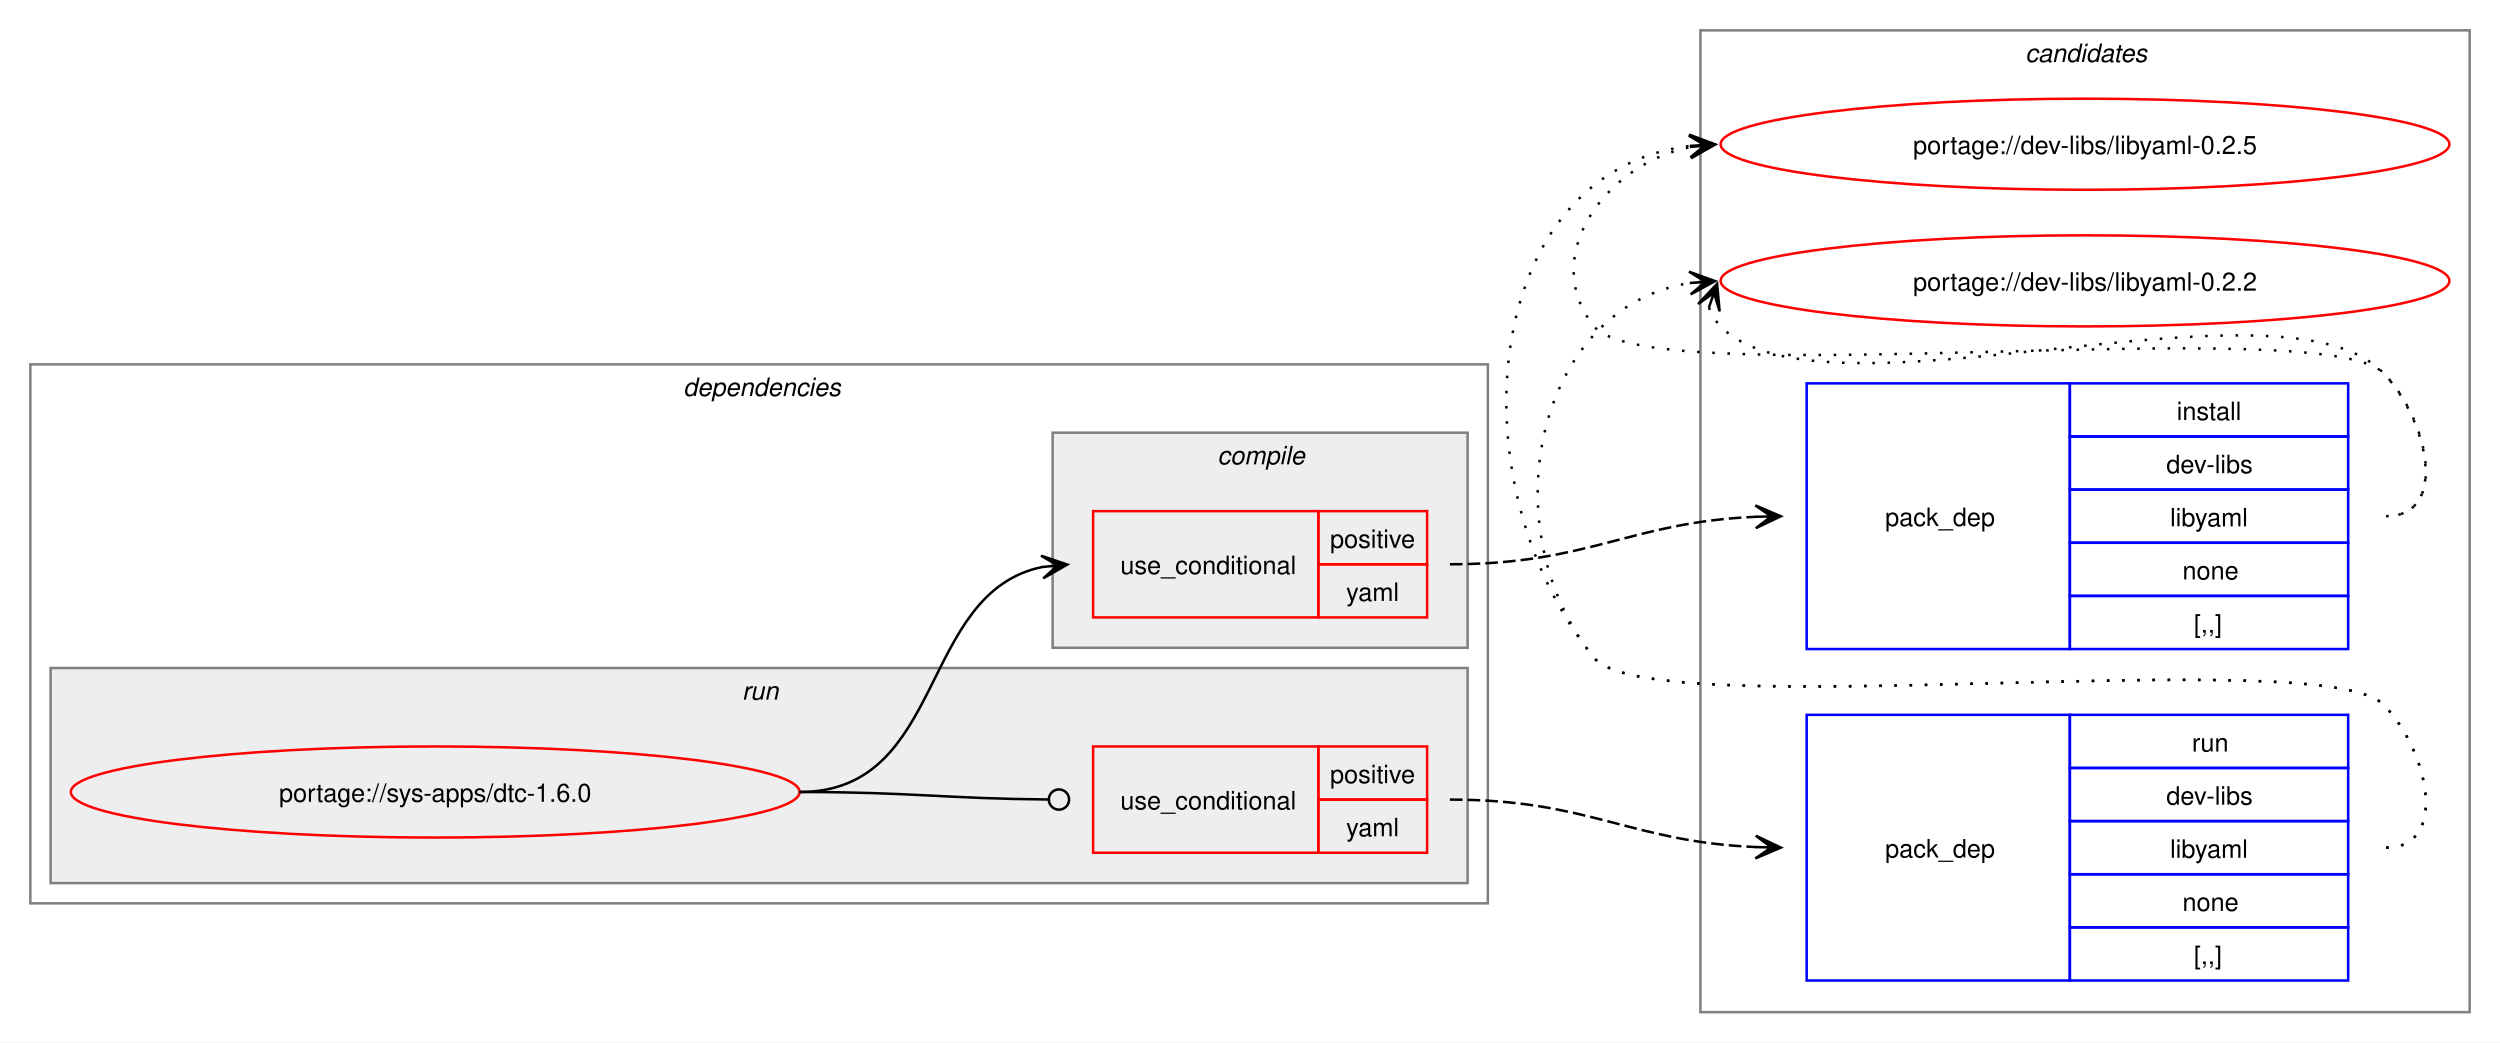
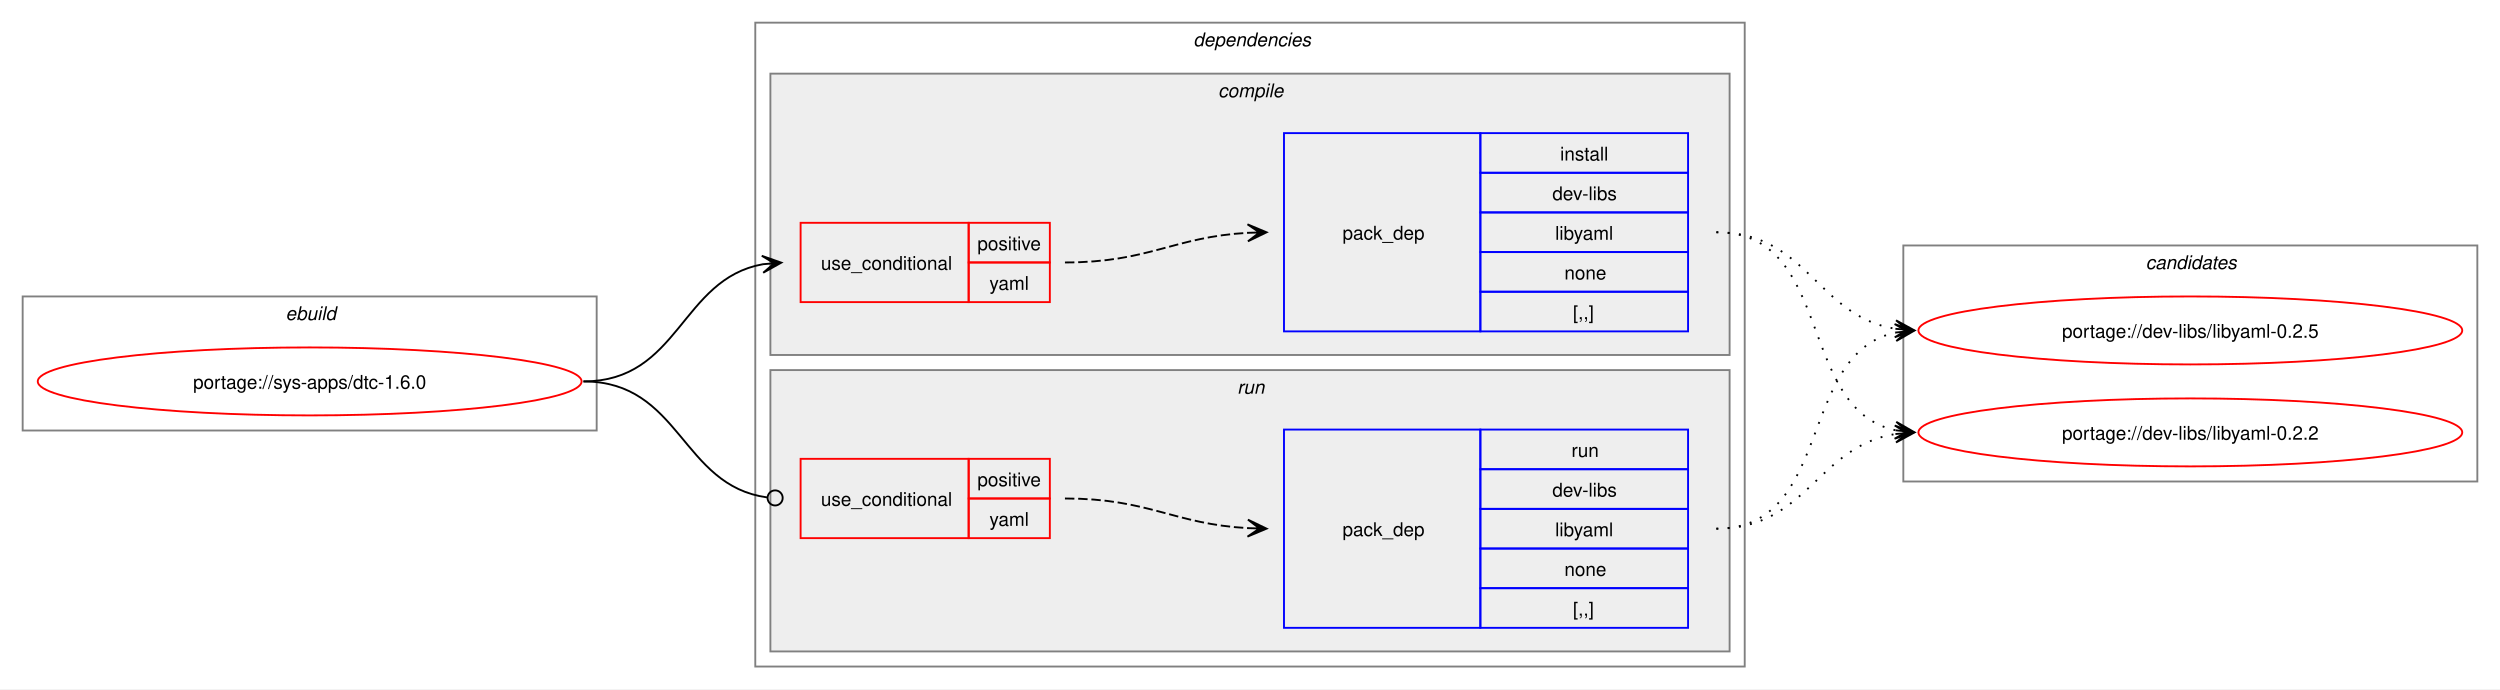
- <svg xmlns="http://www.w3.org/2000/svg" xmlns:xlink="http://www.w3.org/1999/xlink" width="988pt" height="412pt" viewBox="0.00 0.00 988.00 412.00">
-   <g id="graph0" class="graph" transform="scale(1 1) rotate(0) translate(4 408)">
-     <polygon fill="white" stroke="none" points="-4,4 -4,-408 984,-408 984,4 -4,4" />
-     <g id="clust10" class="cluster">
-       <polygon fill="none" stroke="gray" points="668,-8 668,-396 972,-396 972,-8 668,-8" />
-       <text text-anchor="start" x="796.38" y="-383.5" font-family="Helvetica,sans-Serif" font-style="italic" font-size="10.00">candidates</text>
+ <svg xmlns="http://www.w3.org/2000/svg" xmlns:xlink="http://www.w3.org/1999/xlink" width="1324pt" height="365pt" viewBox="0.00 0.00 1324.00 365.00">
+   <g id="graph0" class="graph" transform="scale(1 1) rotate(0) translate(4 361)">
+     <polygon fill="white" stroke="none" points="-4,4 -4,-361 1320,-361 1320,4 -4,4" />
+     <g id="clust1" class="cluster">
+       <polygon fill="none" stroke="gray" points="8,-133 8,-204 312,-204 312,-133 8,-133" />
+       <text text-anchor="start" x="147.25" y="-191.5" font-family="Helvetica,sans-Serif" font-style="italic" font-size="10.00">ebuild</text>
    </g>
    <g id="clust2" class="cluster">
-       <polygon fill="none" stroke="gray" points="8,-51 8,-264 584,-264 584,-51 8,-51" />
-       <text text-anchor="start" x="266" y="-251.5" font-family="Helvetica,sans-Serif" font-style="italic" font-size="10.00">dependencies</text>
+       <polygon fill="none" stroke="gray" points="396,-8 396,-349 920,-349 920,-8 396,-8" />
+       <text text-anchor="start" x="628" y="-336.5" font-family="Helvetica,sans-Serif" font-style="italic" font-size="10.00">dependencies</text>
+     </g>
+     <g id="clust3" class="cluster">
+       <polygon fill="#eeeeee" stroke="gray" points="404,-173 404,-322 912,-322 912,-173 404,-173" />
+       <text text-anchor="start" x="641.12" y="-309.5" font-family="Helvetica,sans-Serif" font-style="italic" font-size="10.00">compile</text>
    </g>
    <g id="clust7" class="cluster">
-       <polygon fill="#eeeeee" stroke="gray" points="16,-59 16,-144 576,-144 576,-59 16,-59" />
-       <text text-anchor="start" x="289.25" y="-131.5" font-family="Helvetica,sans-Serif" font-style="italic" font-size="10.00">run</text>
+       <polygon fill="#eeeeee" stroke="gray" points="404,-16 404,-165 912,-165 912,-16 404,-16" />
+       <text text-anchor="start" x="651.25" y="-152.5" font-family="Helvetica,sans-Serif" font-style="italic" font-size="10.00">run</text>
    </g>
-     <g id="clust3" class="cluster">
-       <polygon fill="#eeeeee" stroke="gray" points="412,-152 412,-237 576,-237 576,-152 412,-152" />
-       <text text-anchor="start" x="477.12" y="-224.5" font-family="Helvetica,sans-Serif" font-style="italic" font-size="10.00">compile</text>
+     <g id="clust10" class="cluster">
+       <polygon fill="none" stroke="gray" points="1004,-106 1004,-231 1308,-231 1308,-106 1004,-106" />
+       <text text-anchor="start" x="1132.38" y="-218.5" font-family="Helvetica,sans-Serif" font-style="italic" font-size="10.00">candidates</text>
    </g>
    <g id="node1" class="node">
      <g id="a_node1">
        <a xlink:href="../sys-apps/dtc-1.6.0.svg" xlink:title="portage://sys-apps/dtc-1.6.0">
-           <ellipse fill="none" stroke="red" cx="168" cy="-95" rx="144" ry="18" />
-           <text text-anchor="middle" x="168" y="-91.12" font-family="Helvetica,sans-Serif" font-size="10.00">portage://sys-apps/dtc-1.6.0</text>
+           <ellipse fill="none" stroke="red" cx="160" cy="-159" rx="144" ry="18" />
+           <text text-anchor="middle" x="160" y="-155.12" font-family="Helvetica,sans-Serif" font-size="10.00">portage://sys-apps/dtc-1.6.0</text>
        </a>
      </g>
    </g>
    <g id="node2" class="node">
-       <polygon fill="none" stroke="red" points="428,-164 428,-206 517,-206 517,-164 428,-164" />
-       <text text-anchor="start" x="438.75" y="-181.12" font-family="Helvetica,sans-Serif" font-size="10.00">use_conditional</text>
-       <polygon fill="none" stroke="red" points="517,-185 517,-206 560,-206 560,-185 517,-185" />
-       <text text-anchor="start" x="521.62" y="-191.5" font-family="Helvetica,sans-Serif" font-size="10.00">positive</text>
-       <polygon fill="none" stroke="red" points="517,-164 517,-185 560,-185 560,-164 517,-164" />
-       <text text-anchor="start" x="528" y="-170.5" font-family="Helvetica,sans-Serif" font-size="10.00">yaml</text>
+       <polygon fill="none" stroke="red" points="420,-201 420,-243 509,-243 509,-201 420,-201" />
+       <text text-anchor="start" x="430.75" y="-218.12" font-family="Helvetica,sans-Serif" font-size="10.00">use_conditional</text>
+       <polygon fill="none" stroke="red" points="509,-222 509,-243 552,-243 552,-222 509,-222" />
+       <text text-anchor="start" x="513.62" y="-228.5" font-family="Helvetica,sans-Serif" font-size="10.00">positive</text>
+       <polygon fill="none" stroke="red" points="509,-201 509,-222 552,-222 552,-201 509,-201" />
+       <text text-anchor="start" x="520" y="-207.5" font-family="Helvetica,sans-Serif" font-size="10.00">yaml</text>
    </g>
    <g id="edge2" class="edge">
-       <path fill="none" stroke="black" d="M312,-95C370.14,-95 358.76,-173.77 407.93,-183.93" />
-       <polygon fill="black" stroke="black" points="417.79,-184.88 407.4,-188.4 414.02,-184.52 407.83,-183.92 407.83,-183.92 407.83,-183.92 414.02,-184.52 408.27,-179.44 417.79,-184.88" />
+       <path fill="none" stroke="black" d="M305,-159C355.84,-159 356.41,-213.22 399.99,-221.06" />
+       <polygon fill="black" stroke="black" points="409.79,-221.9 399.44,-225.53 406.02,-221.57 399.82,-221.05 399.82,-221.05 399.82,-221.05 406.02,-221.57 400.2,-216.56 409.79,-221.9" />
    </g>
    <g id="node4" class="node">
-       <polygon fill="none" stroke="red" points="428,-71 428,-113 517,-113 517,-71 428,-71" />
-       <text text-anchor="start" x="438.75" y="-88.12" font-family="Helvetica,sans-Serif" font-size="10.00">use_conditional</text>
-       <polygon fill="none" stroke="red" points="517,-92 517,-113 560,-113 560,-92 517,-92" />
-       <text text-anchor="start" x="521.62" y="-98.5" font-family="Helvetica,sans-Serif" font-size="10.00">positive</text>
-       <polygon fill="none" stroke="red" points="517,-71 517,-92 560,-92 560,-71 517,-71" />
-       <text text-anchor="start" x="528" y="-77.5" font-family="Helvetica,sans-Serif" font-size="10.00">yaml</text>
+       <polygon fill="none" stroke="red" points="420,-76 420,-118 509,-118 509,-76 420,-76" />
+       <text text-anchor="start" x="430.75" y="-93.12" font-family="Helvetica,sans-Serif" font-size="10.00">use_conditional</text>
+       <polygon fill="none" stroke="red" points="509,-97 509,-118 552,-118 552,-97 509,-97" />
+       <text text-anchor="start" x="513.62" y="-103.5" font-family="Helvetica,sans-Serif" font-size="10.00">positive</text>
+       <polygon fill="none" stroke="red" points="509,-76 509,-97 552,-97 552,-76 509,-76" />
+       <text text-anchor="start" x="520" y="-82.5" font-family="Helvetica,sans-Serif" font-size="10.00">yaml</text>
    </g>
    <g id="edge4" class="edge">
-       <path fill="none" stroke="black" d="M312,-95C356.51,-95 369.75,-92.37 410.23,-92.04" />
-       <ellipse fill="none" stroke="black" cx="414.5" cy="-92.02" rx="4" ry="4" />
+       <path fill="none" stroke="black" d="M305,-159C356.49,-159 356.59,-103.82 402.26,-97.57" />
+       <ellipse fill="none" stroke="black" cx="406.51" cy="-97.3" rx="4" ry="4" />
    </g>
    <g id="node3" class="node">
-       <polygon fill="none" stroke="blue" points="710,-151.5 710,-256.5 814,-256.5 814,-151.5 710,-151.5" />
-       <text text-anchor="start" x="741" y="-200.12" font-family="Helvetica,sans-Serif" font-size="10.00">pack_dep</text>
-       <polygon fill="none" stroke="blue" points="814,-235.5 814,-256.5 924,-256.5 924,-235.5 814,-235.5" />
-       <text text-anchor="start" x="856.25" y="-242" font-family="Helvetica,sans-Serif" font-size="10.00">install</text>
-       <polygon fill="none" stroke="blue" points="814,-214.5 814,-235.5 924,-235.5 924,-214.5 814,-214.5" />
-       <text text-anchor="start" x="852.12" y="-221" font-family="Helvetica,sans-Serif" font-size="10.00">dev-libs</text>
-       <polygon fill="none" stroke="blue" points="814,-193.5 814,-214.5 924,-214.5 924,-193.5 814,-193.5" />
-       <text text-anchor="start" x="853.62" y="-200" font-family="Helvetica,sans-Serif" font-size="10.00">libyaml</text>
-       <polygon fill="none" stroke="blue" points="814,-172.5 814,-193.5 924,-193.5 924,-172.5 814,-172.5" />
-       <text text-anchor="start" x="858.5" y="-179" font-family="Helvetica,sans-Serif" font-size="10.00">none</text>
-       <polygon fill="none" stroke="blue" points="814,-151.5 814,-172.5 924,-172.5 924,-151.5 814,-151.5" />
-       <text text-anchor="start" x="863" y="-158" font-family="Helvetica,sans-Serif" font-size="10.00">[,,]</text>
+       <polygon fill="none" stroke="blue" points="676,-185.5 676,-290.5 780,-290.5 780,-185.5 676,-185.5" />
+       <text text-anchor="start" x="707" y="-234.12" font-family="Helvetica,sans-Serif" font-size="10.00">pack_dep</text>
+       <polygon fill="none" stroke="blue" points="780,-269.5 780,-290.5 890,-290.5 890,-269.5 780,-269.5" />
+       <text text-anchor="start" x="822.25" y="-276" font-family="Helvetica,sans-Serif" font-size="10.00">install</text>
+       <polygon fill="none" stroke="blue" points="780,-248.5 780,-269.5 890,-269.5 890,-248.5 780,-248.5" />
+       <text text-anchor="start" x="818.12" y="-255" font-family="Helvetica,sans-Serif" font-size="10.00">dev-libs</text>
+       <polygon fill="none" stroke="blue" points="780,-227.5 780,-248.5 890,-248.5 890,-227.5 780,-227.5" />
+       <text text-anchor="start" x="819.62" y="-234" font-family="Helvetica,sans-Serif" font-size="10.00">libyaml</text>
+       <polygon fill="none" stroke="blue" points="780,-206.5 780,-227.5 890,-227.5 890,-206.5 780,-206.5" />
+       <text text-anchor="start" x="824.5" y="-213" font-family="Helvetica,sans-Serif" font-size="10.00">none</text>
+       <polygon fill="none" stroke="blue" points="780,-185.5 780,-206.5 890,-206.5 890,-185.5 780,-185.5" />
+       <text text-anchor="start" x="829" y="-192" font-family="Helvetica,sans-Serif" font-size="10.00">[,,]</text>
    </g>
    <g id="edge1" class="edge">
-       <path fill="none" stroke="black" stroke-dasharray="5,2" d="M569,-185C624.45,-185 639.8,-201.63 690.09,-203.77" />
-       <polygon fill="black" stroke="black" points="699.78,-203.97 689.69,-208.27 696,-203.9 689.78,-203.77 689.78,-203.77 689.78,-203.77 696,-203.9 689.88,-199.27 699.78,-203.97" />
+       <path fill="none" stroke="black" stroke-dasharray="5,2" d="M560,-222C604.64,-222 617.48,-235.54 657.03,-237.71" />
+       <polygon fill="black" stroke="black" points="666.78,-237.97 656.67,-242.2 663,-237.87 656.79,-237.7 656.79,-237.7 656.79,-237.7 663,-237.87 656.91,-233.2 666.78,-237.97" />
    </g>
    <g id="node6" class="node">
      <g id="a_node6">
        <a xlink:href="../dev-libs/libyaml-0.2.5.svg" xlink:title="portage://dev-libs/libyaml-0.2.5">
-           <ellipse fill="none" stroke="red" cx="820" cy="-351" rx="144" ry="18" />
-           <text text-anchor="middle" x="820" y="-347.12" font-family="Helvetica,sans-Serif" font-size="10.00">portage://dev-libs/libyaml-0.2.5</text>
+           <ellipse fill="none" stroke="red" cx="1156" cy="-186" rx="144" ry="18" />
+           <text text-anchor="middle" x="1156" y="-182.12" font-family="Helvetica,sans-Serif" font-size="10.00">portage://dev-libs/libyaml-0.2.5</text>
        </a>
      </g>
    </g>
    <g id="edge5" class="edge">
-       <path fill="none" stroke="black" stroke-dasharray="1,5" d="M939,-204C964.12,-204 955.6,-242.59 938,-260.5 913.66,-285.27 647.83,-251.99 626,-279 603.95,-306.28 630.32,-343.25 664.27,-349.94" />
-       <polygon fill="black" stroke="black" points="673.79,-350.88 663.39,-354.38 670.02,-350.51 663.84,-349.9 663.84,-349.9 663.84,-349.9 670.02,-350.51 664.28,-345.42 673.79,-350.88" />
+       <path fill="none" stroke="black" stroke-dasharray="1,5" d="M905,-238C953.48,-238 958.07,-193.62 999.86,-186.86" />
+       <polygon fill="black" stroke="black" points="1009.79,-186.09 1000.16,-191.35 1006.01,-186.38 999.81,-186.86 999.81,-186.86 999.81,-186.86 1006.01,-186.38 999.47,-182.38 1009.79,-186.09" />
    </g>
    <g id="node7" class="node">
      <g id="a_node7">
        <a xlink:href="../dev-libs/libyaml-0.2.2.svg" xlink:title="portage://dev-libs/libyaml-0.2.2">
-           <ellipse fill="none" stroke="red" cx="820" cy="-297" rx="144" ry="18" />
-           <text text-anchor="middle" x="820" y="-293.12" font-family="Helvetica,sans-Serif" font-size="10.00">portage://dev-libs/libyaml-0.2.2</text>
+           <ellipse fill="none" stroke="red" cx="1156" cy="-132" rx="144" ry="18" />
+           <text text-anchor="middle" x="1156" y="-128.12" font-family="Helvetica,sans-Serif" font-size="10.00">portage://dev-libs/libyaml-0.2.2</text>
        </a>
      </g>
    </g>
    <g id="edge6" class="edge">
-       <path fill="none" stroke="black" stroke-dasharray="1,5" d="M671.37,-286.45C672.4,-283.7 674.07,-280.96 676,-279 716.96,-237.42 897.83,-302.85 938,-260.5 955.28,-242.28 964.12,-204 939,-204" />
-       <polygon fill="black" stroke="black" points="674.6,-295.85 667.09,-287.86 673.37,-292.27 671.34,-286.39 671.34,-286.39 671.34,-286.39 673.37,-292.27 675.6,-284.93 674.6,-295.85" />
+       <path fill="none" stroke="black" stroke-dasharray="1,5" d="M905,-238C967.59,-238 947.33,-144.45 999.89,-133.12" />
+       <polygon fill="black" stroke="black" points="1009.79,-132.12 1000.29,-137.6 1006.03,-132.5 999.84,-133.12 999.84,-133.12 999.84,-133.12 1006.03,-132.5 999.39,-128.65 1009.79,-132.12" />
    </g>
    <g id="node5" class="node">
-       <polygon fill="none" stroke="blue" points="710,-20.5 710,-125.5 814,-125.5 814,-20.5 710,-20.5" />
-       <text text-anchor="start" x="741" y="-69.12" font-family="Helvetica,sans-Serif" font-size="10.00">pack_dep</text>
-       <polygon fill="none" stroke="blue" points="814,-104.5 814,-125.5 924,-125.5 924,-104.5 814,-104.5" />
-       <text text-anchor="start" x="862.25" y="-111" font-family="Helvetica,sans-Serif" font-size="10.00">run</text>
-       <polygon fill="none" stroke="blue" points="814,-83.5 814,-104.5 924,-104.5 924,-83.5 814,-83.5" />
-       <text text-anchor="start" x="852.12" y="-90" font-family="Helvetica,sans-Serif" font-size="10.00">dev-libs</text>
-       <polygon fill="none" stroke="blue" points="814,-62.5 814,-83.5 924,-83.5 924,-62.5 814,-62.5" />
-       <text text-anchor="start" x="853.62" y="-69" font-family="Helvetica,sans-Serif" font-size="10.00">libyaml</text>
-       <polygon fill="none" stroke="blue" points="814,-41.5 814,-62.5 924,-62.5 924,-41.5 814,-41.5" />
-       <text text-anchor="start" x="858.5" y="-48" font-family="Helvetica,sans-Serif" font-size="10.00">none</text>
-       <polygon fill="none" stroke="blue" points="814,-20.5 814,-41.5 924,-41.5 924,-20.5 814,-20.5" />
-       <text text-anchor="start" x="863" y="-27" font-family="Helvetica,sans-Serif" font-size="10.00">[,,]</text>
+       <polygon fill="none" stroke="blue" points="676,-28.5 676,-133.5 780,-133.5 780,-28.5 676,-28.5" />
+       <text text-anchor="start" x="707" y="-77.12" font-family="Helvetica,sans-Serif" font-size="10.00">pack_dep</text>
+       <polygon fill="none" stroke="blue" points="780,-112.5 780,-133.5 890,-133.5 890,-112.5 780,-112.5" />
+       <text text-anchor="start" x="828.25" y="-119" font-family="Helvetica,sans-Serif" font-size="10.00">run</text>
+       <polygon fill="none" stroke="blue" points="780,-91.5 780,-112.5 890,-112.5 890,-91.5 780,-91.5" />
+       <text text-anchor="start" x="818.12" y="-98" font-family="Helvetica,sans-Serif" font-size="10.00">dev-libs</text>
+       <polygon fill="none" stroke="blue" points="780,-70.5 780,-91.5 890,-91.5 890,-70.5 780,-70.5" />
+       <text text-anchor="start" x="819.62" y="-77" font-family="Helvetica,sans-Serif" font-size="10.00">libyaml</text>
+       <polygon fill="none" stroke="blue" points="780,-49.5 780,-70.5 890,-70.5 890,-49.5 780,-49.5" />
+       <text text-anchor="start" x="824.5" y="-56" font-family="Helvetica,sans-Serif" font-size="10.00">none</text>
+       <polygon fill="none" stroke="blue" points="780,-28.5 780,-49.5 890,-49.5 890,-28.5 780,-28.5" />
+       <text text-anchor="start" x="829" y="-35" font-family="Helvetica,sans-Serif" font-size="10.00">[,,]</text>
    </g>
    <g id="edge3" class="edge">
-       <path fill="none" stroke="black" stroke-dasharray="5,2" d="M569,-92C624.45,-92 639.8,-75.37 690.09,-73.23" />
-       <polygon fill="black" stroke="black" points="699.78,-73.03 689.88,-77.73 696,-73.1 689.78,-73.23 689.78,-73.23 689.78,-73.23 696,-73.1 689.69,-68.73 699.78,-73.03" />
+       <path fill="none" stroke="black" stroke-dasharray="5,2" d="M560,-97C604.64,-97 617.48,-83.46 657.03,-81.29" />
+       <polygon fill="black" stroke="black" points="666.78,-81.03 656.91,-85.8 663,-81.13 656.79,-81.3 656.79,-81.3 656.79,-81.3 663,-81.13 656.67,-76.8 666.78,-81.03" />
    </g>
    <g id="edge7" class="edge">
-       <path fill="none" stroke="black" stroke-dasharray="1,5" d="M939,-73C964.12,-73 955.6,-111.59 938,-129.5 913.66,-154.27 647.83,-120.99 626,-148 570.04,-217.22 581.12,-340.37 663.97,-350.35" />
-       <polygon fill="black" stroke="black" points="673.78,-350.93 663.54,-354.83 670.01,-350.71 663.8,-350.34 663.8,-350.34 663.8,-350.34 670.01,-350.71 664.06,-345.85 673.78,-350.93" />
+       <path fill="none" stroke="black" stroke-dasharray="1,5" d="M905,-81C967.3,-81 947.57,-173.67 999.94,-184.89" />
+       <polygon fill="black" stroke="black" points="1009.79,-185.88 999.39,-189.36 1006.02,-185.5 999.84,-184.88 999.84,-184.88 999.84,-184.88 1006.02,-185.5 1000.29,-180.4 1009.79,-185.88" />
    </g>
    <g id="edge8" class="edge">
-       <path fill="none" stroke="black" stroke-dasharray="1,5" d="M939,-73C964.12,-73 955.6,-111.59 938,-129.5 913.66,-154.27 647.83,-120.99 626,-148 584.57,-199.25 602.96,-286.75 663.98,-296.17" />
-       <polygon fill="black" stroke="black" points="673.79,-296.91 663.48,-300.65 670.01,-296.63 663.81,-296.16 663.81,-296.16 663.81,-296.16 670.01,-296.63 664.15,-291.67 673.79,-296.91" />
+       <path fill="none" stroke="black" stroke-dasharray="1,5" d="M905,-81C953.3,-81 958.21,-124.53 999.89,-131.16" />
+       <polygon fill="black" stroke="black" points="1009.79,-131.91 999.47,-135.64 1006.01,-131.62 999.81,-131.15 999.81,-131.15 999.81,-131.15 1006.01,-131.62 1000.15,-126.66 1009.79,-131.91" />
    </g>
  </g>
</svg>
